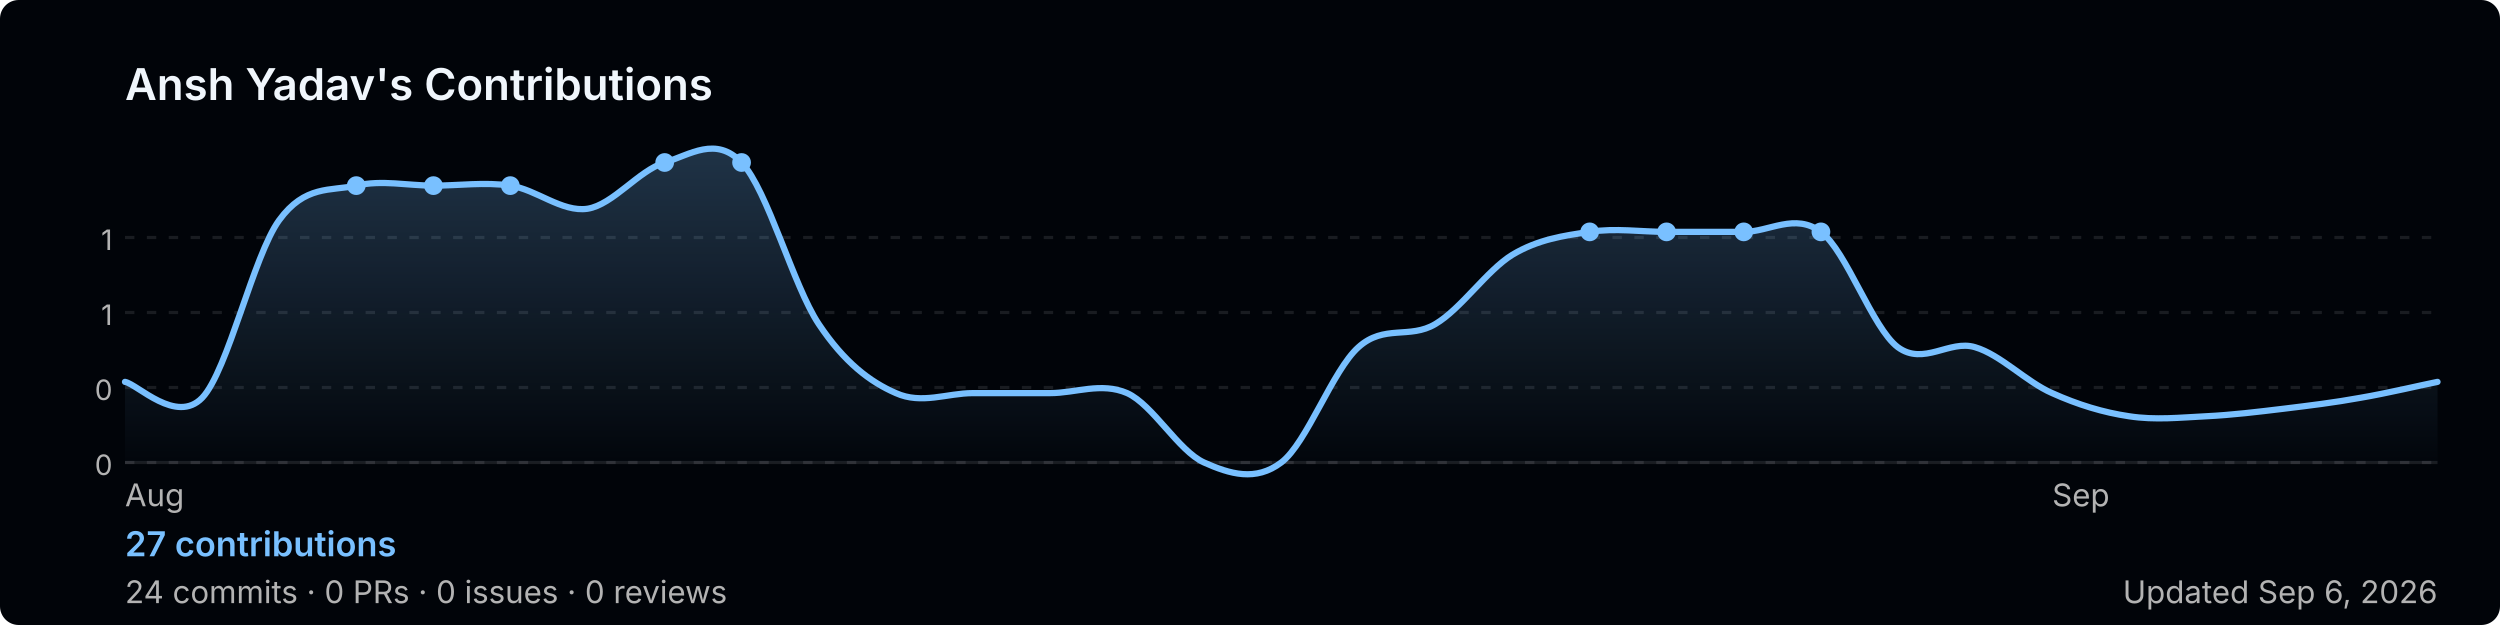
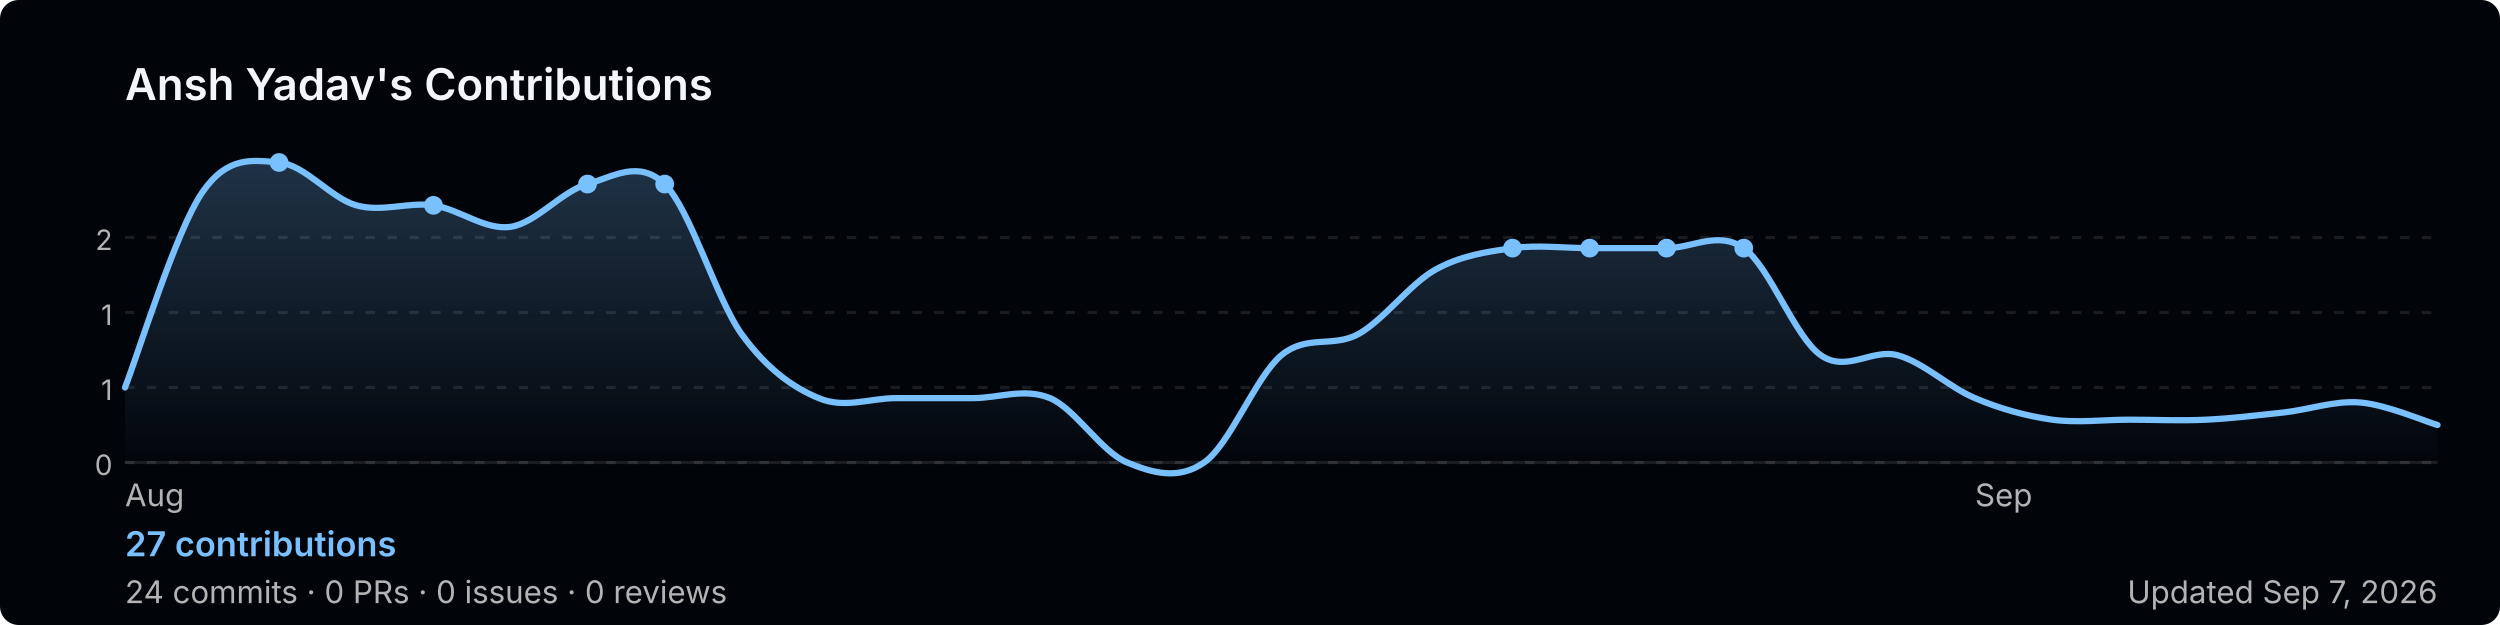
<svg xmlns="http://www.w3.org/2000/svg" width="800" height="200" viewBox="0 0 800 200" role="img" aria-label="Ansh Yadav's GitHub contribution graph">
  <defs>
-     <linearGradient id="area-s5c4q" x1="0" y1="0" x2="0" y2="1">
+     <linearGradient id="area-tpync" x1="0" y1="0" x2="0" y2="1">
      <stop offset="0%" stop-color="rgba(121,192,255,0.25)" />
      <stop offset="100%" stop-color="rgba(121,192,255,0)" />
    </linearGradient>
  </defs>
  <rect width="800" height="200" rx="6" fill="#010409" />
  <text x="40" y="32" font-size="14" font-weight="600" fill="#f0f6fc" font-family="-apple-system,BlinkMacSystemFont,'Segoe UI',sans-serif">
    Ansh Yadav's Contributions
  </text>
  <line x1="40" y1="76.0" x2="780" y2="76.0" stroke="rgba(240,246,252,0.1)" stroke-width="1" stroke-dasharray="3,4" />
-   <text x="36" y="80.0" font-size="9" fill="#b3b3b3" font-family="-apple-system,BlinkMacSystemFont,'Segoe UI',sans-serif" text-anchor="end">1</text>
+   <text x="36" y="80.0" font-size="9" fill="#b3b3b3" font-family="-apple-system,BlinkMacSystemFont,'Segoe UI',sans-serif" text-anchor="end">2</text>
  <line x1="40" y1="100.0" x2="780" y2="100.0" stroke="rgba(240,246,252,0.1)" stroke-width="1" stroke-dasharray="3,4" />
  <text x="36" y="104.0" font-size="9" fill="#b3b3b3" font-family="-apple-system,BlinkMacSystemFont,'Segoe UI',sans-serif" text-anchor="end">1</text>
  <line x1="40" y1="124.0" x2="780" y2="124.0" stroke="rgba(240,246,252,0.1)" stroke-width="1" stroke-dasharray="3,4" />
-   <text x="36" y="128.0" font-size="9" fill="#b3b3b3" font-family="-apple-system,BlinkMacSystemFont,'Segoe UI',sans-serif" text-anchor="end">0</text>
+   <text x="36" y="128.0" font-size="9" fill="#b3b3b3" font-family="-apple-system,BlinkMacSystemFont,'Segoe UI',sans-serif" text-anchor="end">1</text>
  <line x1="40" y1="148.0" x2="780" y2="148.0" stroke="rgba(240,246,252,0.1)" stroke-width="1" stroke-dasharray="3,4" />
  <text x="36" y="152.0" font-size="9" fill="#b3b3b3" font-family="-apple-system,BlinkMacSystemFont,'Segoe UI',sans-serif" text-anchor="end">0</text>
  <line x1="40" y1="148" x2="780" y2="148" stroke="rgba(240,246,252,0.1)" stroke-width="1" />
-   <path d="M 40.0,122.2 C 44.1,123.0 56.4,135.9 64.7,127.3 C 72.9,118.7 81.1,81.8 89.3,70.5 C 97.6,59.1 105.8,61.2 114.0,59.4 C 122.2,57.5 130.4,59.4 138.7,59.4 C 146.9,59.4 155.1,58.2 163.3,59.4 C 171.6,60.6 179.8,68.0 188.0,66.8 C 196.2,65.5 204.4,54.5 212.7,52.0 C 220.9,49.5 229.1,43.4 237.3,52.0 C 245.6,60.6 253.8,91.4 262.0,103.7 C 270.2,116.0 278.4,122.2 286.7,125.8 C 294.9,129.5 303.1,125.8 311.3,125.8 C 319.6,125.8 327.8,125.8 336.0,125.8 C 344.2,125.8 352.4,122.2 360.7,125.8 C 368.9,129.5 377.1,144.3 385.3,148.0 C 393.6,151.7 401.8,154.2 410.0,148.0 C 418.2,141.8 426.4,118.5 434.7,111.1 C 442.9,103.7 451.1,108.6 459.3,103.7 C 467.6,98.8 475.8,86.5 484.0,81.5 C 492.2,76.6 500.4,75.4 508.7,74.2 C 516.9,72.9 525.1,74.2 533.3,74.2 C 541.6,74.2 549.8,74.2 558.0,74.2 C 566.2,74.2 574.4,68.0 582.7,74.2 C 590.9,80.3 599.1,104.9 607.3,111.1 C 615.6,117.2 623.8,108.6 632.0,111.1 C 640.2,113.5 648.4,122.2 656.7,125.8 C 664.9,129.5 673.1,132.0 681.3,133.2 C 689.6,134.5 697.8,133.6 706.0,133.2 C 714.2,132.8 722.4,131.8 730.7,130.8 C 738.9,129.8 747.1,128.8 755.3,127.3 C 763.6,125.9 775.9,123.0 780.0,122.2 L 780.0,148 L 40.0,148 Z" fill="url(#area-s5c4q)" />
-   <path d="M 40.0,122.2 C 44.1,123.0 56.4,135.9 64.7,127.3 C 72.9,118.7 81.1,81.8 89.3,70.5 C 97.6,59.1 105.8,61.2 114.0,59.4 C 122.2,57.5 130.4,59.4 138.7,59.4 C 146.9,59.4 155.1,58.2 163.3,59.4 C 171.6,60.6 179.8,68.0 188.0,66.8 C 196.2,65.5 204.4,54.5 212.7,52.0 C 220.9,49.5 229.1,43.4 237.3,52.0 C 245.6,60.6 253.8,91.4 262.0,103.7 C 270.2,116.0 278.4,122.2 286.7,125.8 C 294.9,129.5 303.1,125.8 311.3,125.8 C 319.6,125.8 327.8,125.8 336.0,125.8 C 344.2,125.8 352.4,122.2 360.7,125.8 C 368.9,129.5 377.1,144.3 385.3,148.0 C 393.6,151.7 401.8,154.2 410.0,148.0 C 418.2,141.8 426.4,118.5 434.7,111.1 C 442.9,103.7 451.1,108.6 459.3,103.7 C 467.6,98.8 475.8,86.5 484.0,81.5 C 492.2,76.6 500.4,75.4 508.7,74.2 C 516.9,72.9 525.1,74.2 533.3,74.2 C 541.6,74.2 549.8,74.2 558.0,74.2 C 566.2,74.2 574.4,68.0 582.7,74.2 C 590.9,80.3 599.1,104.9 607.3,111.1 C 615.6,117.2 623.8,108.6 632.0,111.1 C 640.2,113.5 648.4,122.2 656.7,125.8 C 664.9,129.5 673.1,132.0 681.3,133.2 C 689.6,134.5 697.8,133.6 706.0,133.2 C 714.2,132.8 722.4,131.8 730.7,130.8 C 738.9,129.8 747.1,128.8 755.3,127.3 C 763.6,125.9 775.9,123.0 780.0,122.2" fill="none" stroke="#79c0ff" stroke-width="2" stroke-linejoin="round" stroke-linecap="round" />
-   <circle cx="163.3" cy="59.4" r="3" fill="#79c0ff">
+   <path d="M 40.0,124.0 C 44.1,113.6 56.4,73.6 64.7,61.6 C 72.9,49.6 81.1,51.3 89.3,52.0 C 97.6,52.7 105.8,63.4 114.0,65.7 C 122.2,68.0 130.4,64.6 138.7,65.7 C 146.9,66.9 155.1,73.7 163.3,72.6 C 171.6,71.4 179.8,61.1 188.0,58.9 C 196.2,56.6 204.4,50.9 212.7,58.9 C 220.9,66.9 229.1,95.4 237.3,106.9 C 245.6,118.3 253.8,124.0 262.0,127.4 C 270.2,130.9 278.4,127.4 286.7,127.4 C 294.9,127.4 303.1,127.4 311.3,127.4 C 319.6,127.4 327.8,124.0 336.0,127.4 C 344.2,130.9 352.4,144.6 360.7,148.0 C 368.9,151.4 377.1,153.7 385.3,148.0 C 393.6,142.3 401.8,120.6 410.0,113.7 C 418.2,106.9 426.4,111.4 434.7,106.9 C 442.9,102.3 451.1,90.9 459.3,86.3 C 467.6,81.7 475.8,80.6 484.0,79.4 C 492.2,78.3 500.4,79.4 508.7,79.4 C 516.9,79.4 525.1,79.4 533.3,79.4 C 541.6,79.4 549.8,73.7 558.0,79.4 C 566.2,85.1 574.4,108.0 582.7,113.7 C 590.9,119.4 599.1,111.4 607.3,113.7 C 615.6,116.0 623.8,124.0 632.0,127.4 C 640.2,130.9 648.4,133.1 656.7,134.3 C 664.9,135.4 673.1,134.3 681.3,134.3 C 689.6,134.3 697.8,134.7 706.0,134.3 C 714.2,133.9 722.4,132.9 730.7,132.0 C 738.9,131.1 747.1,128.1 755.3,128.8 C 763.6,129.5 775.9,134.8 780.0,136.0 L 780.0,148 L 40.0,148 Z" fill="url(#area-tpync)" />
+   <path d="M 40.0,124.0 C 44.1,113.6 56.4,73.6 64.7,61.6 C 72.9,49.6 81.1,51.3 89.3,52.0 C 97.6,52.7 105.8,63.4 114.0,65.7 C 122.2,68.0 130.4,64.6 138.7,65.7 C 146.9,66.9 155.1,73.7 163.3,72.6 C 171.6,71.4 179.8,61.1 188.0,58.9 C 196.2,56.6 204.4,50.9 212.7,58.9 C 220.9,66.9 229.1,95.4 237.3,106.9 C 245.6,118.3 253.8,124.0 262.0,127.4 C 270.2,130.9 278.4,127.4 286.7,127.4 C 294.9,127.4 303.1,127.4 311.3,127.4 C 319.6,127.4 327.8,124.0 336.0,127.4 C 344.2,130.9 352.4,144.6 360.7,148.0 C 368.9,151.4 377.1,153.7 385.3,148.0 C 393.6,142.3 401.8,120.6 410.0,113.7 C 418.2,106.9 426.4,111.4 434.7,106.9 C 442.9,102.3 451.1,90.9 459.3,86.3 C 467.6,81.7 475.8,80.6 484.0,79.4 C 492.2,78.3 500.4,79.4 508.7,79.4 C 516.9,79.4 525.1,79.4 533.3,79.4 C 541.6,79.4 549.8,73.7 558.0,79.4 C 566.2,85.1 574.4,108.0 582.7,113.7 C 590.9,119.4 599.1,111.4 607.3,113.7 C 615.6,116.0 623.8,124.0 632.0,127.4 C 640.2,130.9 648.4,133.1 656.7,134.3 C 664.9,135.4 673.1,134.3 681.3,134.3 C 689.6,134.3 697.8,134.7 706.0,134.3 C 714.2,133.9 722.4,132.9 730.7,132.0 C 738.9,131.1 747.1,128.1 755.3,128.8 C 763.6,129.5 775.9,134.8 780.0,136.0" fill="none" stroke="#79c0ff" stroke-width="2" stroke-linejoin="round" stroke-linecap="round" />
+   <circle cx="138.7" cy="65.7" r="3" fill="#79c0ff">
    </circle>
-   <circle cx="508.7" cy="74.2" r="3" fill="#79c0ff">
+   <circle cx="484.0" cy="79.4" r="3" fill="#79c0ff">
    </circle>
-   <circle cx="558.0" cy="74.2" r="3" fill="#79c0ff">
+   <circle cx="533.3" cy="79.4" r="3" fill="#79c0ff">
    </circle>
-   <circle cx="114.0" cy="59.4" r="3" fill="#79c0ff">
+   <circle cx="89.3" cy="52.0" r="3" fill="#79c0ff">
    </circle>
-   <circle cx="533.3" cy="74.2" r="3" fill="#79c0ff">
+   <circle cx="508.7" cy="79.4" r="3" fill="#79c0ff">
    </circle>
-   <circle cx="582.7" cy="74.2" r="3" fill="#79c0ff">
+   <circle cx="558.0" cy="79.4" r="3" fill="#79c0ff">
    </circle>
-   <circle cx="138.7" cy="59.4" r="3" fill="#79c0ff">
+   <circle cx="188.0" cy="58.9" r="3" fill="#79c0ff">
    </circle>
-   <circle cx="212.7" cy="52.0" r="3" fill="#79c0ff">
-     </circle>
-   <circle cx="237.3" cy="52.0" r="3" fill="#79c0ff">
+   <circle cx="212.7" cy="58.9" r="3" fill="#79c0ff">
    </circle>
  <text x="40.0" y="162" font-size="10" fill="#b3b3b3" font-family="-apple-system,BlinkMacSystemFont,'Segoe UI',sans-serif">Aug</text>
-   <text x="656.7" y="162" font-size="10" fill="#b3b3b3" font-family="-apple-system,BlinkMacSystemFont,'Segoe UI',sans-serif">Sep</text>
+   <text x="632.0" y="162" font-size="10" fill="#b3b3b3" font-family="-apple-system,BlinkMacSystemFont,'Segoe UI',sans-serif">Sep</text>
  <text x="40" y="178" font-size="11" font-weight="600" fill="#79c0ff" font-family="-apple-system,BlinkMacSystemFont,'Segoe UI',sans-serif">
    27 contributions
  </text>
  <text x="40" y="193" font-size="10" fill="#b3b3b3" font-family="-apple-system,BlinkMacSystemFont,'Segoe UI',sans-serif">
    24 commits · 0 PRs · 0 issues · 0 reviews
  </text>
  <text x="780" y="193" font-size="10" fill="#b3b3b3" text-anchor="end" font-family="-apple-system,BlinkMacSystemFont,'Segoe UI',sans-serif">
-     Updated Sep 6, 2026
+     Updated Sep 7, 2026
  </text>
</svg>
